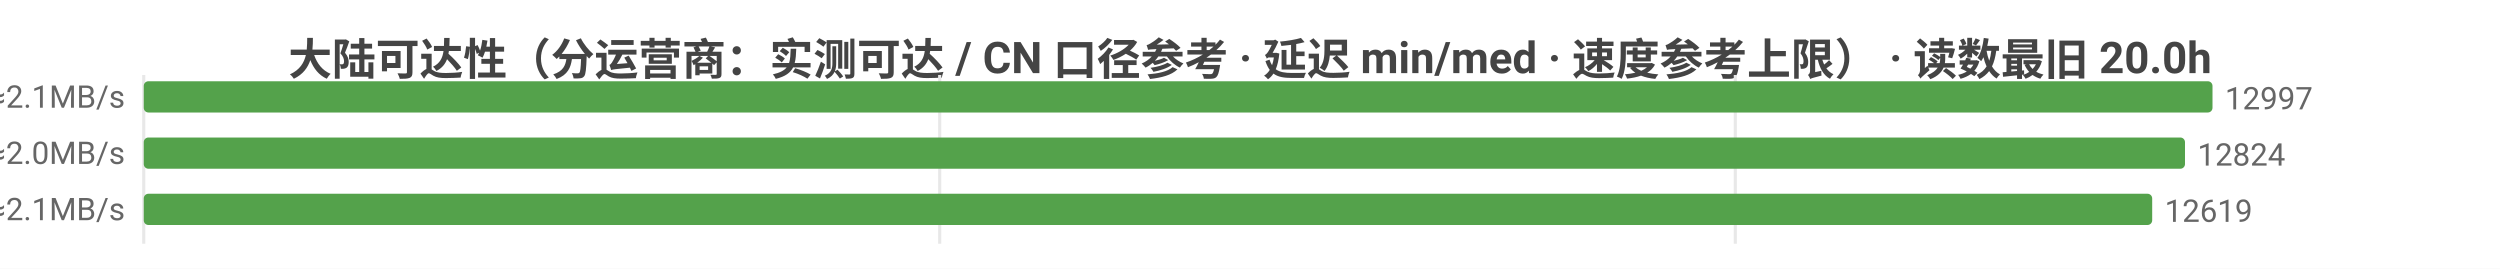
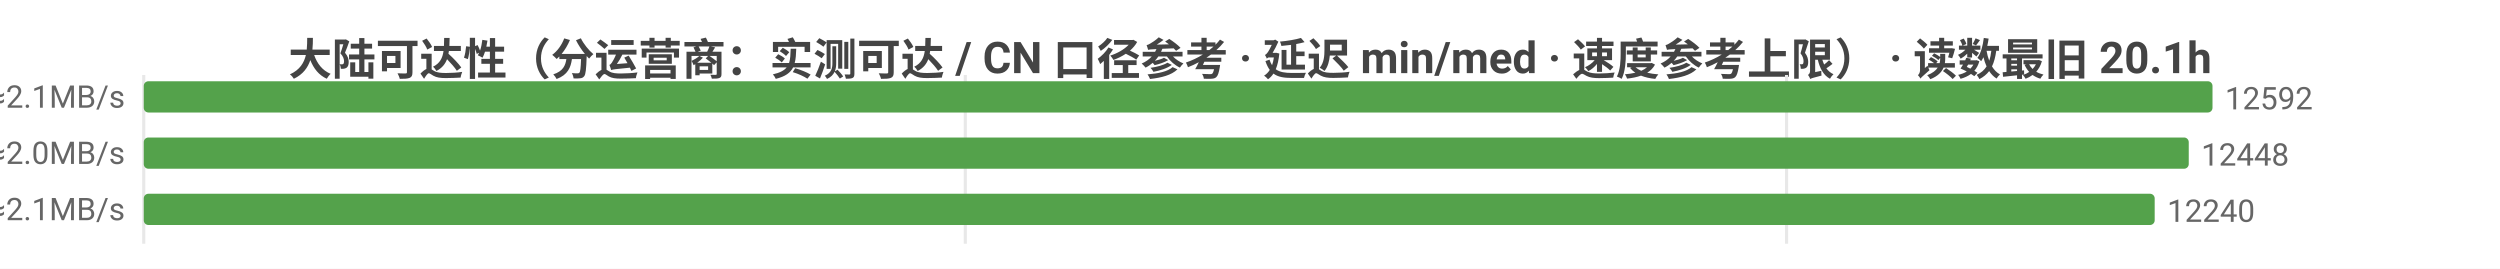
<svg xmlns="http://www.w3.org/2000/svg" width="800" height="86" viewBox="0 0 800 86">
  <rect width="800" height="86" fill="#ffffff" />
  <style>text{font-family:system-ui,-apple-system,'Segoe UI',Roboto,'PingFang SC','Microsoft YaHei','Noto Sans CJK SC',sans-serif}.g{stroke:#e8e8e8;stroke-width:1}.a{stroke:#999;stroke-width:1}.t{font-size:10px;fill:#666}.m{font-size:10px;text-anchor:middle;fill:#666}.e{font-size:10px;text-anchor:end;fill:#666}.l{font-size:11px;fill:#333}.tt{font-size:14px;font-weight:600;text-anchor:middle;fill:#444}.em{font-size:13px;text-anchor:middle;fill:#999}</style>
-   <text class="tt" x="400.0" y="24">大陆可达性（分运营商：实测可达 / CN 口径参考 · 延迟 min/med · 速度参考上限） · 读数最旧 20.0h</text>
+   <text class="tt" x="400.0" y="24">大陆可达性（分运营商：实测可达 / CN 口径参考 · 延迟 min/med · 速度参考上限） · 读数最旧 20.1h</text>
  <line class="g" x1="46" y1="24" x2="46" y2="78" />
-   <line class="g" x1="300.7" y1="24" x2="300.7" y2="78" />
-   <line class="g" x1="555.3" y1="24" x2="555.3" y2="78" />
-   <text class="e" x="40" y="35">中国电信  实测可达 12997/13019 · CN口径 13257  min10/med227ms  ≈2.1MB/s</text>
+   <line class="g" x1="308.9" y1="24" x2="308.9" y2="78" />
+   <line class="g" x1="571.7" y1="24" x2="571.7" y2="78" />
+   <text class="e" x="40" y="35">中国电信  实测可达 12592/12602 · CN口径 12765  min14/med227ms  ≈2.1MB/s</text>
  <rect x="46" y="26" width="662" height="10" fill="#54a24b" rx="1.5" />
-   <text class="t" x="712" y="35">12997</text>
-   <text class="e" x="40" y="53">中国联通  实测可达 12824/12840 · CN口径 13257  min10/med243ms  ≈2.0MB/s</text>
-   <rect x="46" y="44" width="653.2" height="10" fill="#54a24b" rx="1.5" />
-   <text class="t" x="703.2" y="53">12824</text>
-   <text class="e" x="40" y="71">中国移动  实测可达 12619/12629 · CN口径 13257  min6/med225ms  ≈2.1MB/s</text>
-   <rect x="46" y="62" width="642.7" height="10" fill="#54a24b" rx="1.5" />
-   <text class="t" x="692.7" y="71">12619</text>
+   <text class="t" x="712" y="35">12592</text>
+   <text class="e" x="40" y="53">中国联通  实测可达 12448/12462 · CN口径 12765  min10/med245ms  ≈2.0MB/s</text>
+   <rect x="46" y="44" width="654.4" height="10" fill="#54a24b" rx="1.5" />
+   <text class="t" x="704.4" y="53">12448</text>
+   <text class="e" x="40" y="71">中国移动  实测可达 12240/12249 · CN口径 12765  min6/med226ms  ≈2.1MB/s</text>
+   <rect x="46" y="62" width="643.5" height="10" fill="#54a24b" rx="1.5" />
+   <text class="t" x="693.5" y="71">12240</text>
</svg>
